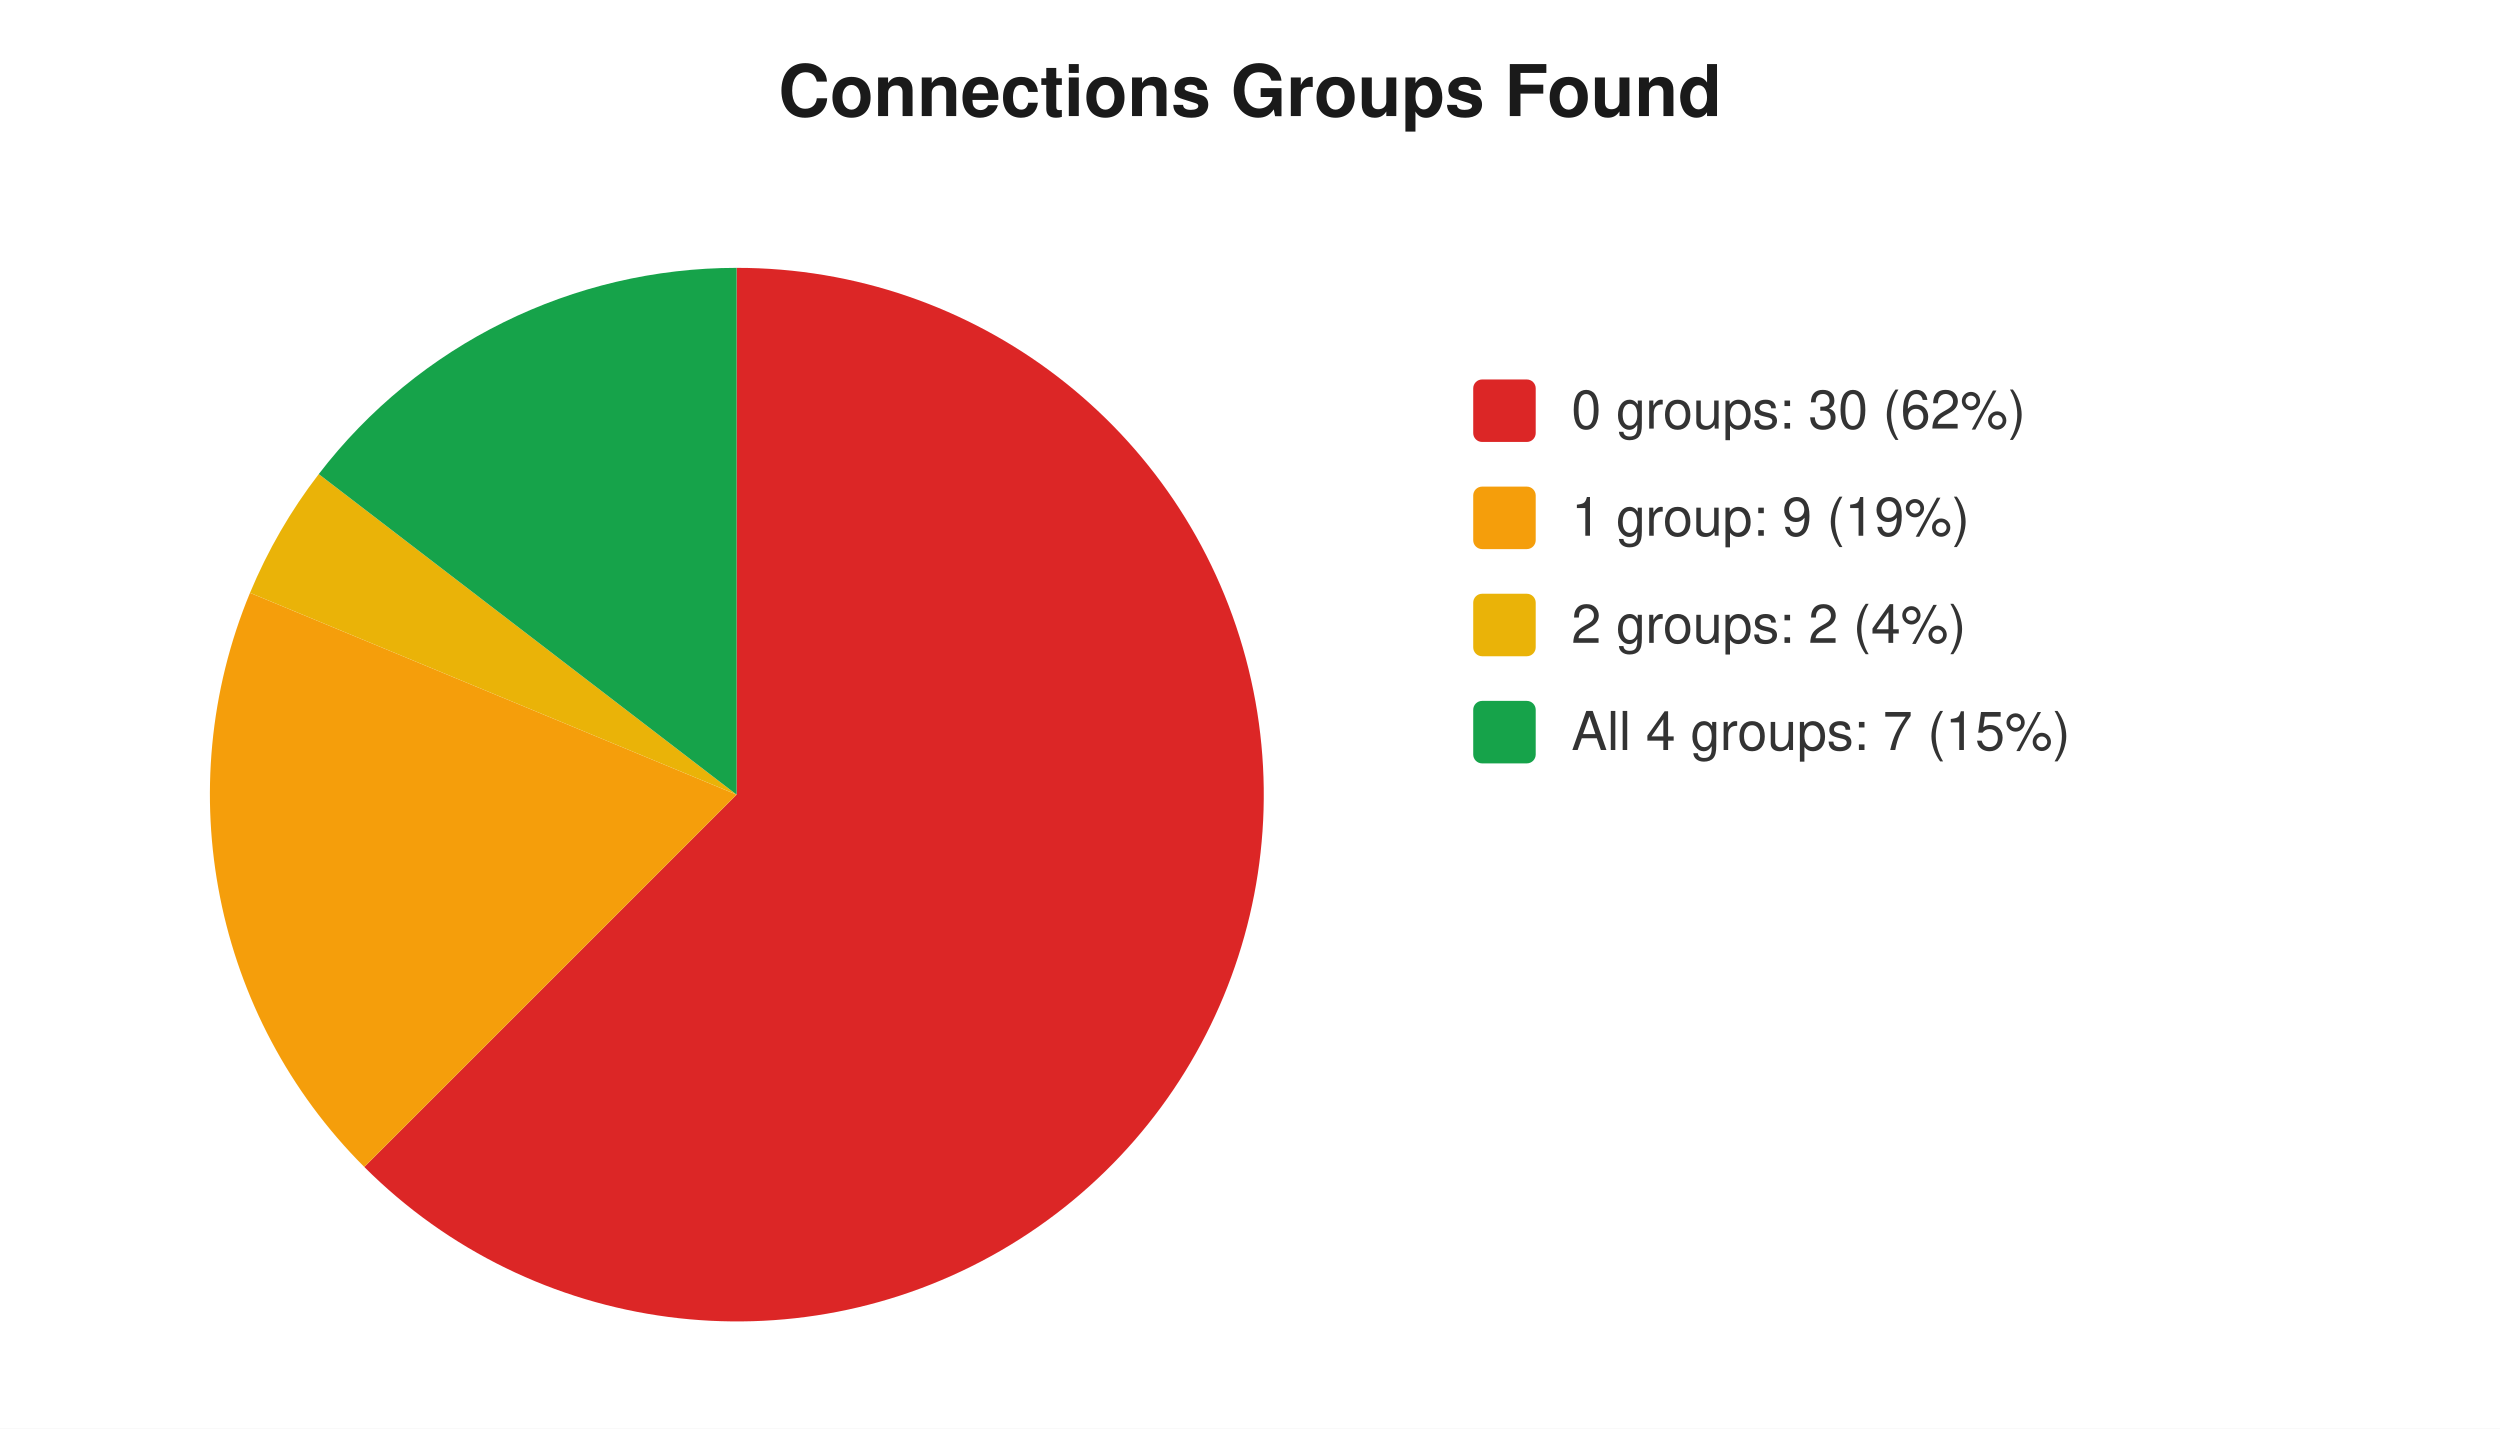
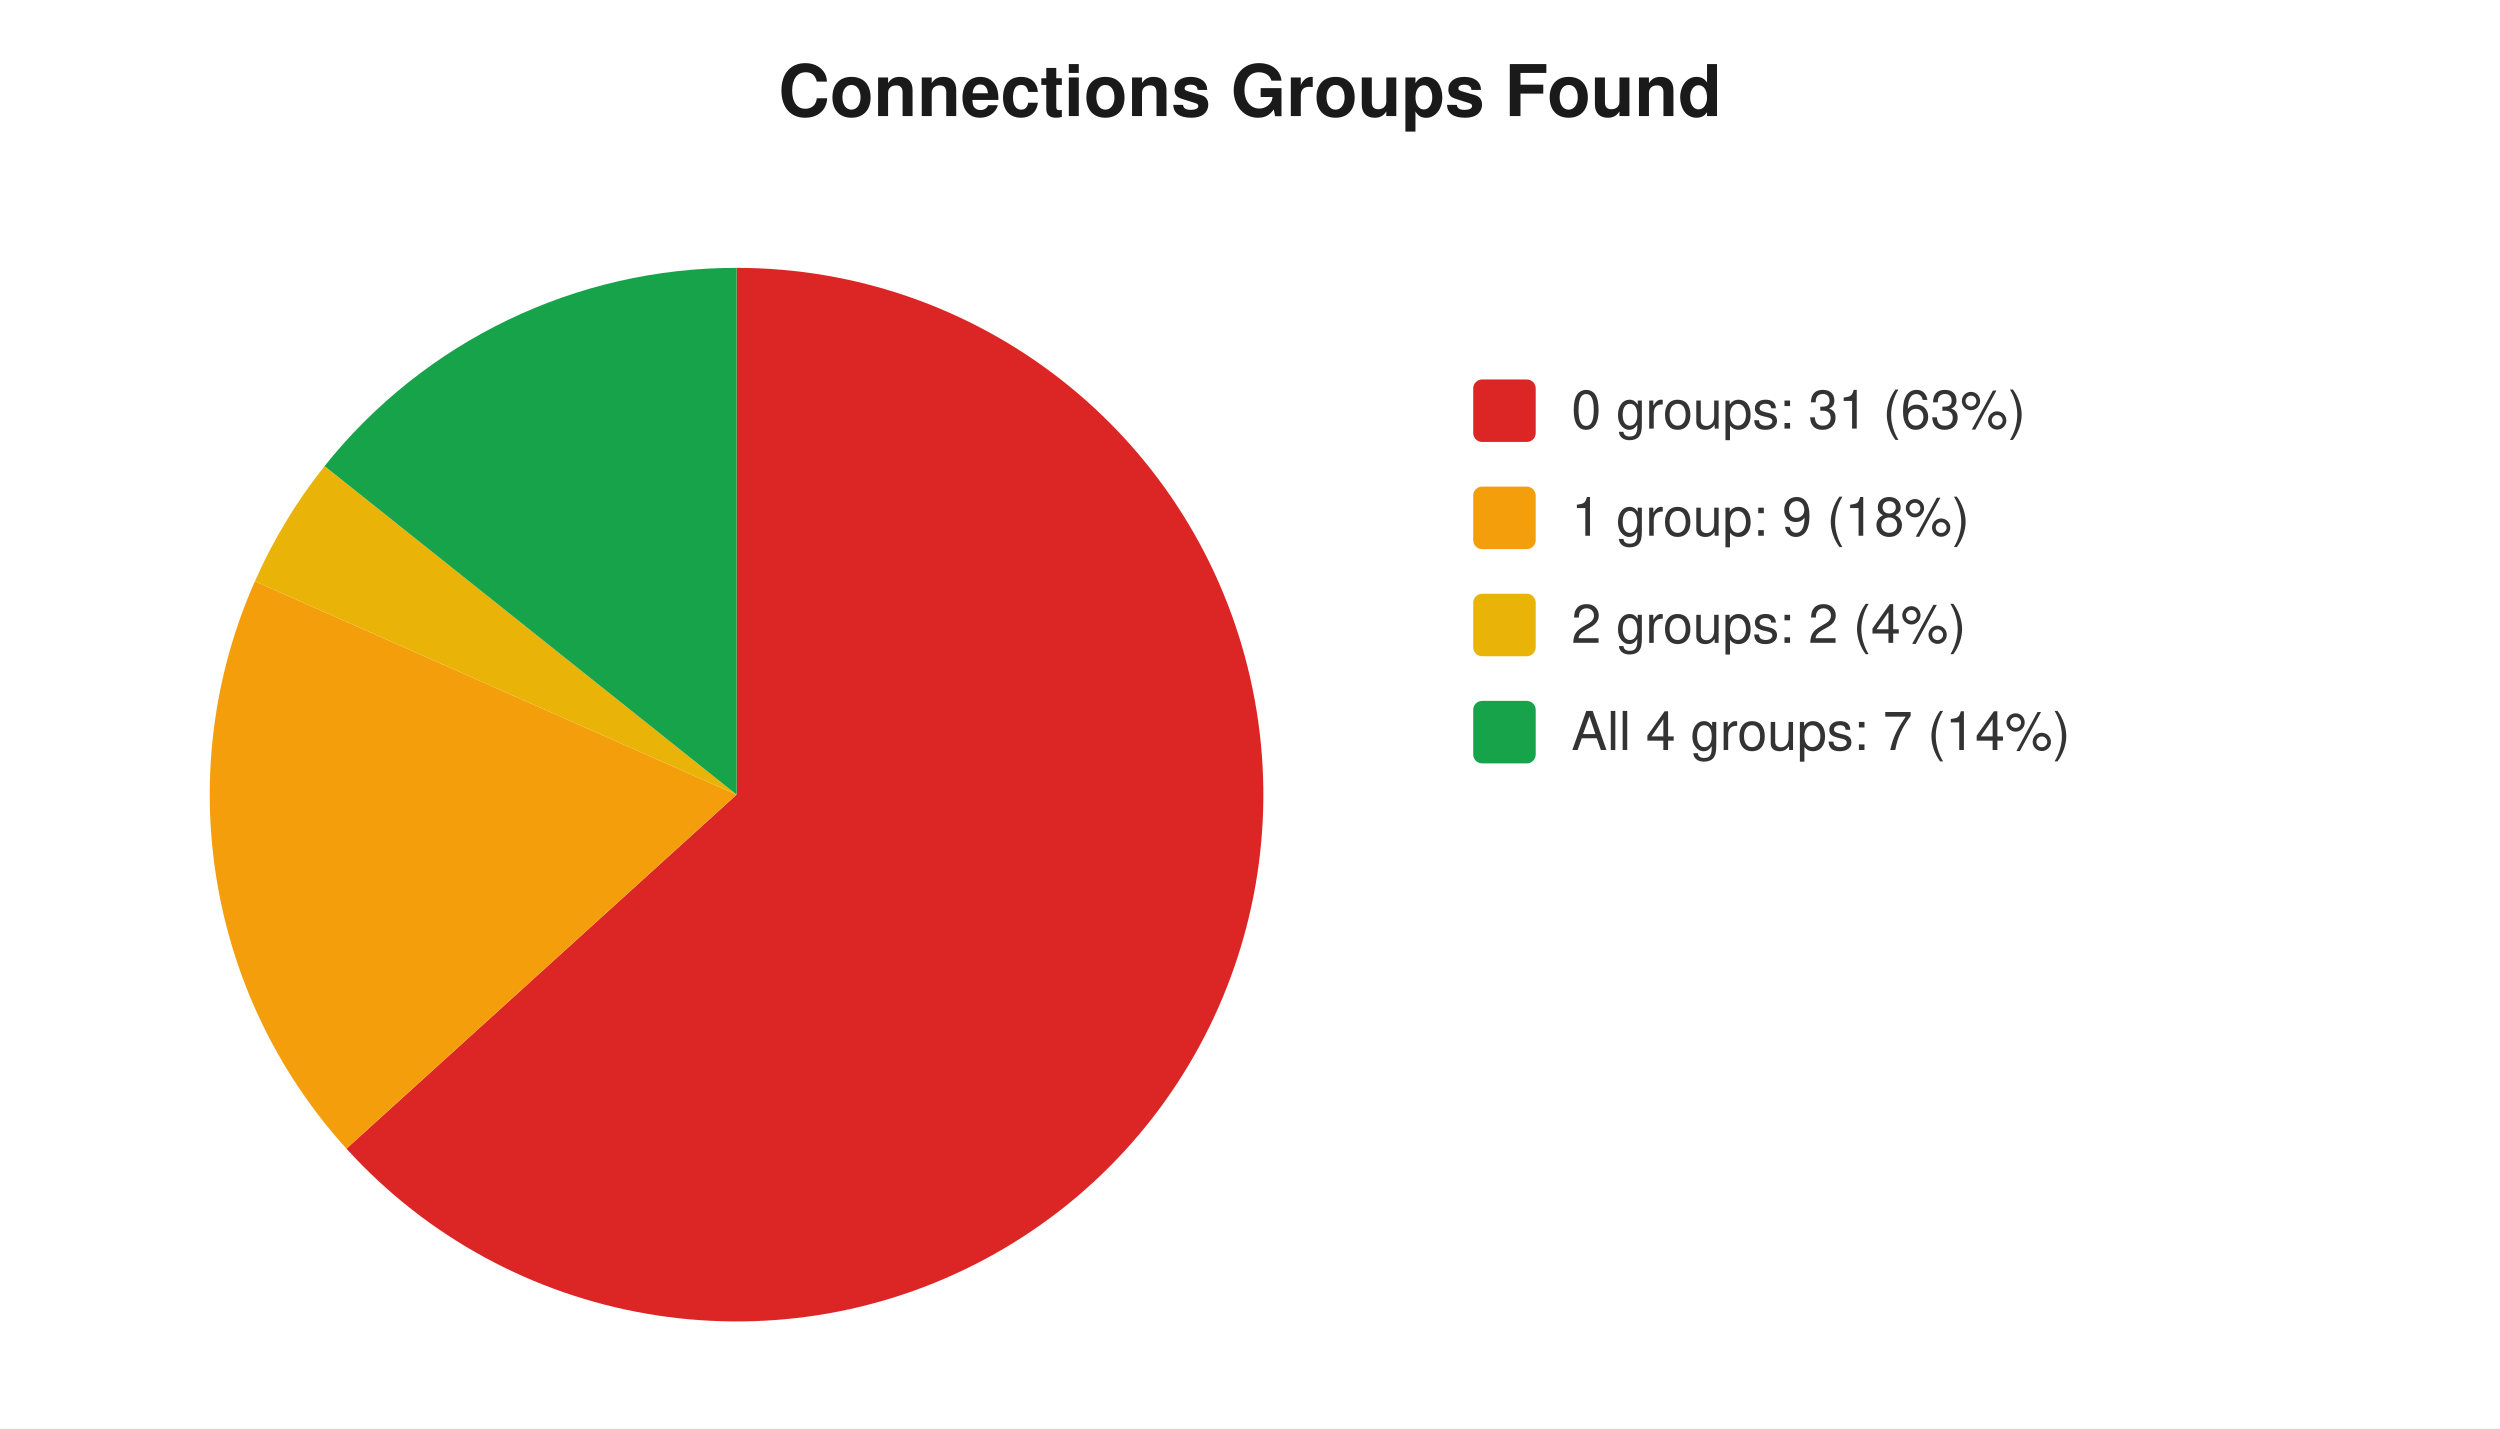
<svg xmlns="http://www.w3.org/2000/svg" width="560" height="320" viewBox="0 0 560 320" font-family="-apple-system,Segoe UI,Helvetica,Arial,sans-serif" font-size="12">
  <rect width="560" height="320" fill="#ffffff" />
  <text x="280" y="26" text-anchor="middle" font-size="16" font-weight="600" fill="#1a1a1a">Connections Groups Found</text>
-   <path d="M 165 178 L 165.0 60.0 A 118 118 0 1 1 81.6 261.4 Z" fill="#dc2626" />
-   <path d="M 165 178 L 81.6 261.4 A 118 118 0 0 1 56.0 132.8 Z" fill="#f59e0b" />
-   <path d="M 165 178 L 56.0 132.8 A 118 118 0 0 1 71.4 106.2 Z" fill="#eab308" />
-   <path d="M 165 178 L 71.4 106.2 A 118 118 0 0 1 165.0 60.0 Z" fill="#16a34a" />
+   <path d="M 165 178 L 165.0 60.0 A 118 118 0 1 1 77.6 257.3 Z" fill="#dc2626" />
+   <path d="M 165 178 L 77.6 257.3 A 118 118 0 0 1 57.1 130.2 Z" fill="#f59e0b" />
+   <path d="M 165 178 L 57.1 130.2 A 118 118 0 0 1 72.7 104.4 Z" fill="#eab308" />
+   <path d="M 165 178 L 72.7 104.4 A 118 118 0 0 1 165.0 60.0 Z" fill="#16a34a" />
  <rect x="330" y="85" width="14" height="14" rx="2" fill="#dc2626" />
-   <text x="352" y="96" fill="#333">0 groups: 30 (62%)</text>
+   <text x="352" y="96" fill="#333">0 groups: 31 (63%)</text>
  <rect x="330" y="109" width="14" height="14" rx="2" fill="#f59e0b" />
-   <text x="352" y="120" fill="#333">1 group: 9 (19%)</text>
+   <text x="352" y="120" fill="#333">1 group: 9 (18%)</text>
  <rect x="330" y="133" width="14" height="14" rx="2" fill="#eab308" />
  <text x="352" y="144" fill="#333">2 groups: 2 (4%)</text>
  <rect x="330" y="157" width="14" height="14" rx="2" fill="#16a34a" />
-   <text x="352" y="168" fill="#333">All 4 groups: 7 (15%)</text>
+   <text x="352" y="168" fill="#333">All 4 groups: 7 (14%)</text>
</svg>
